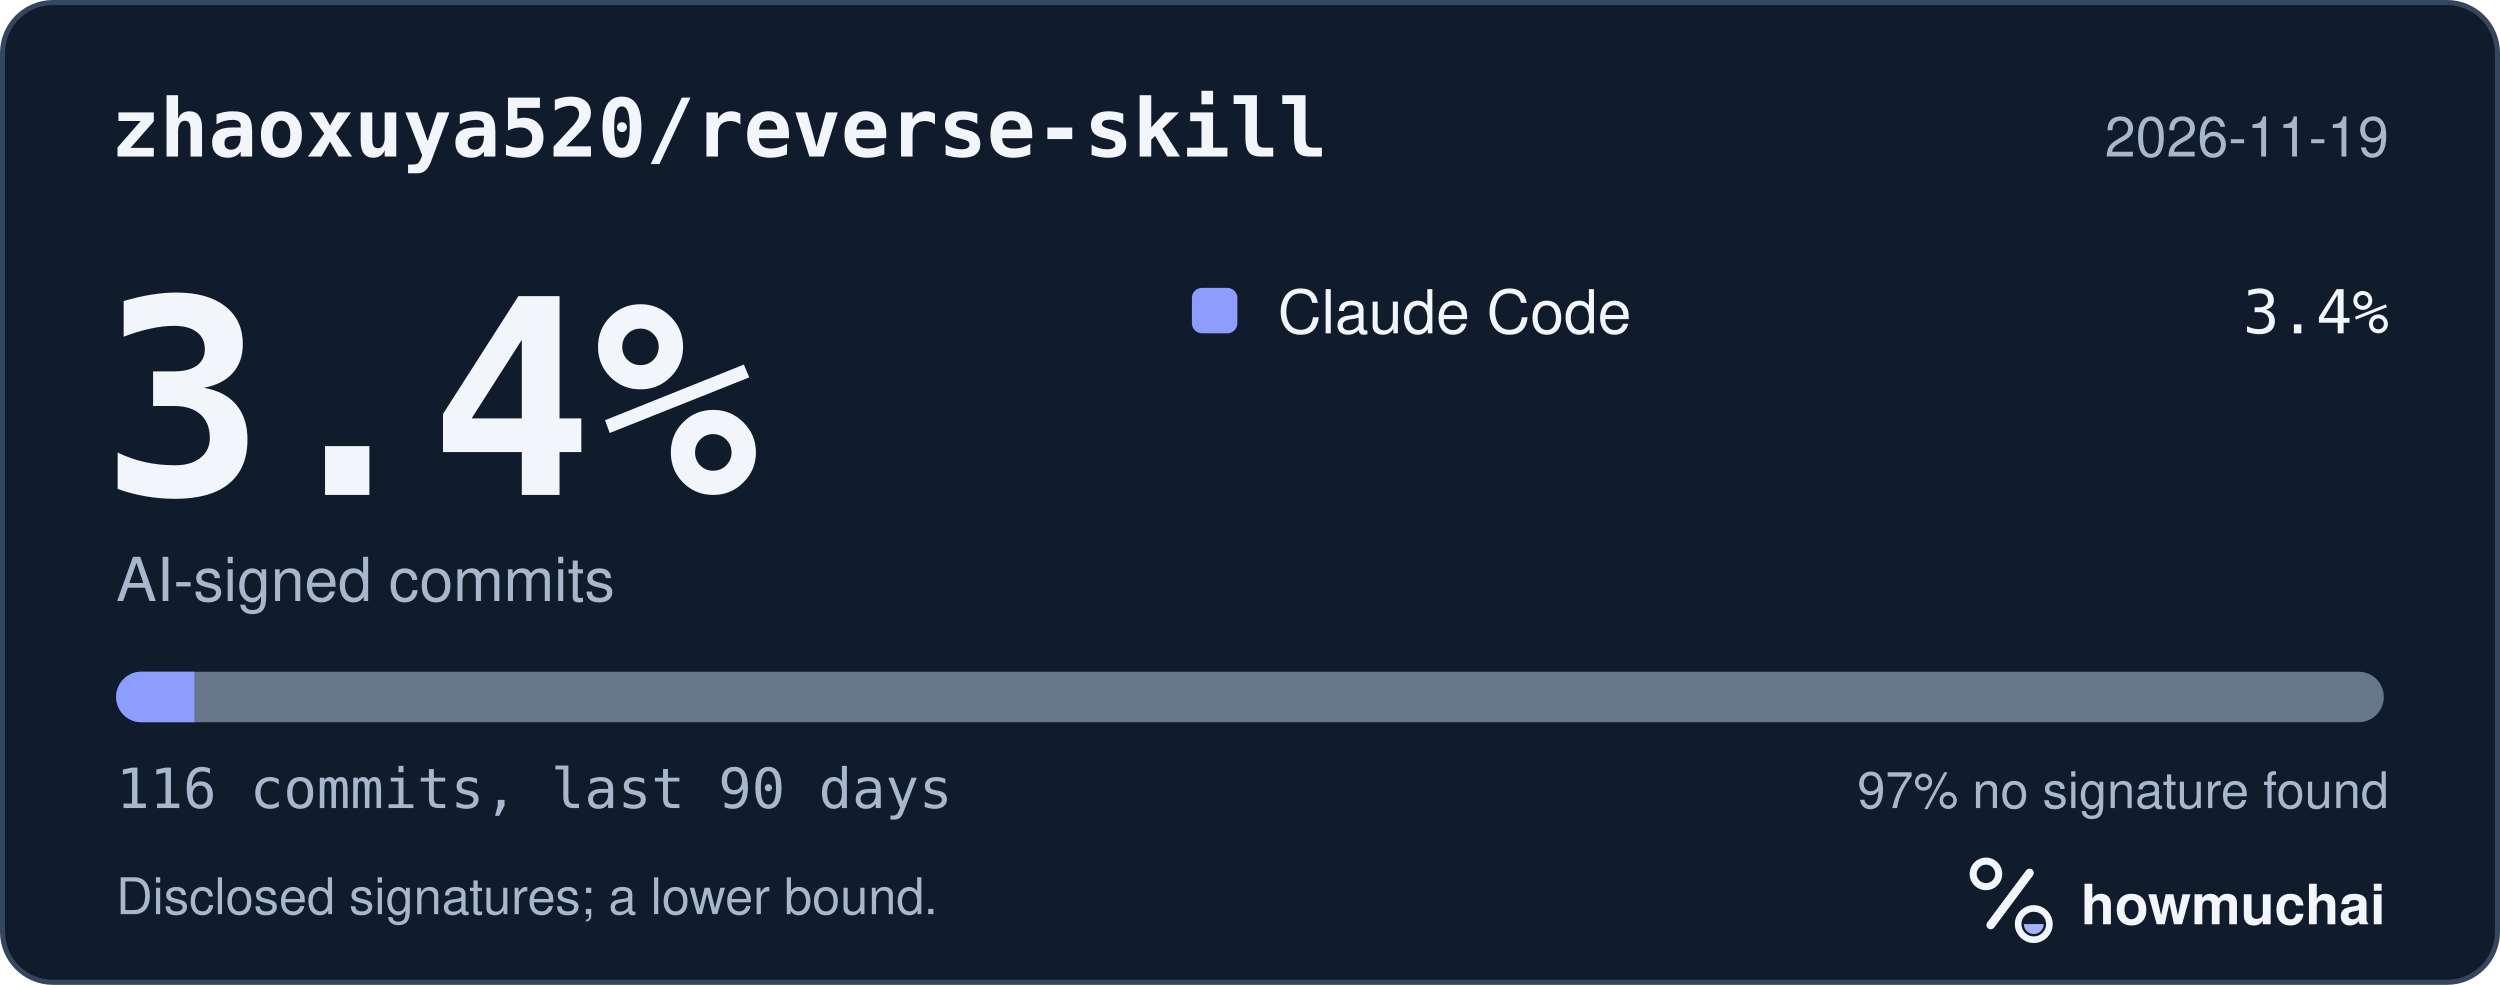
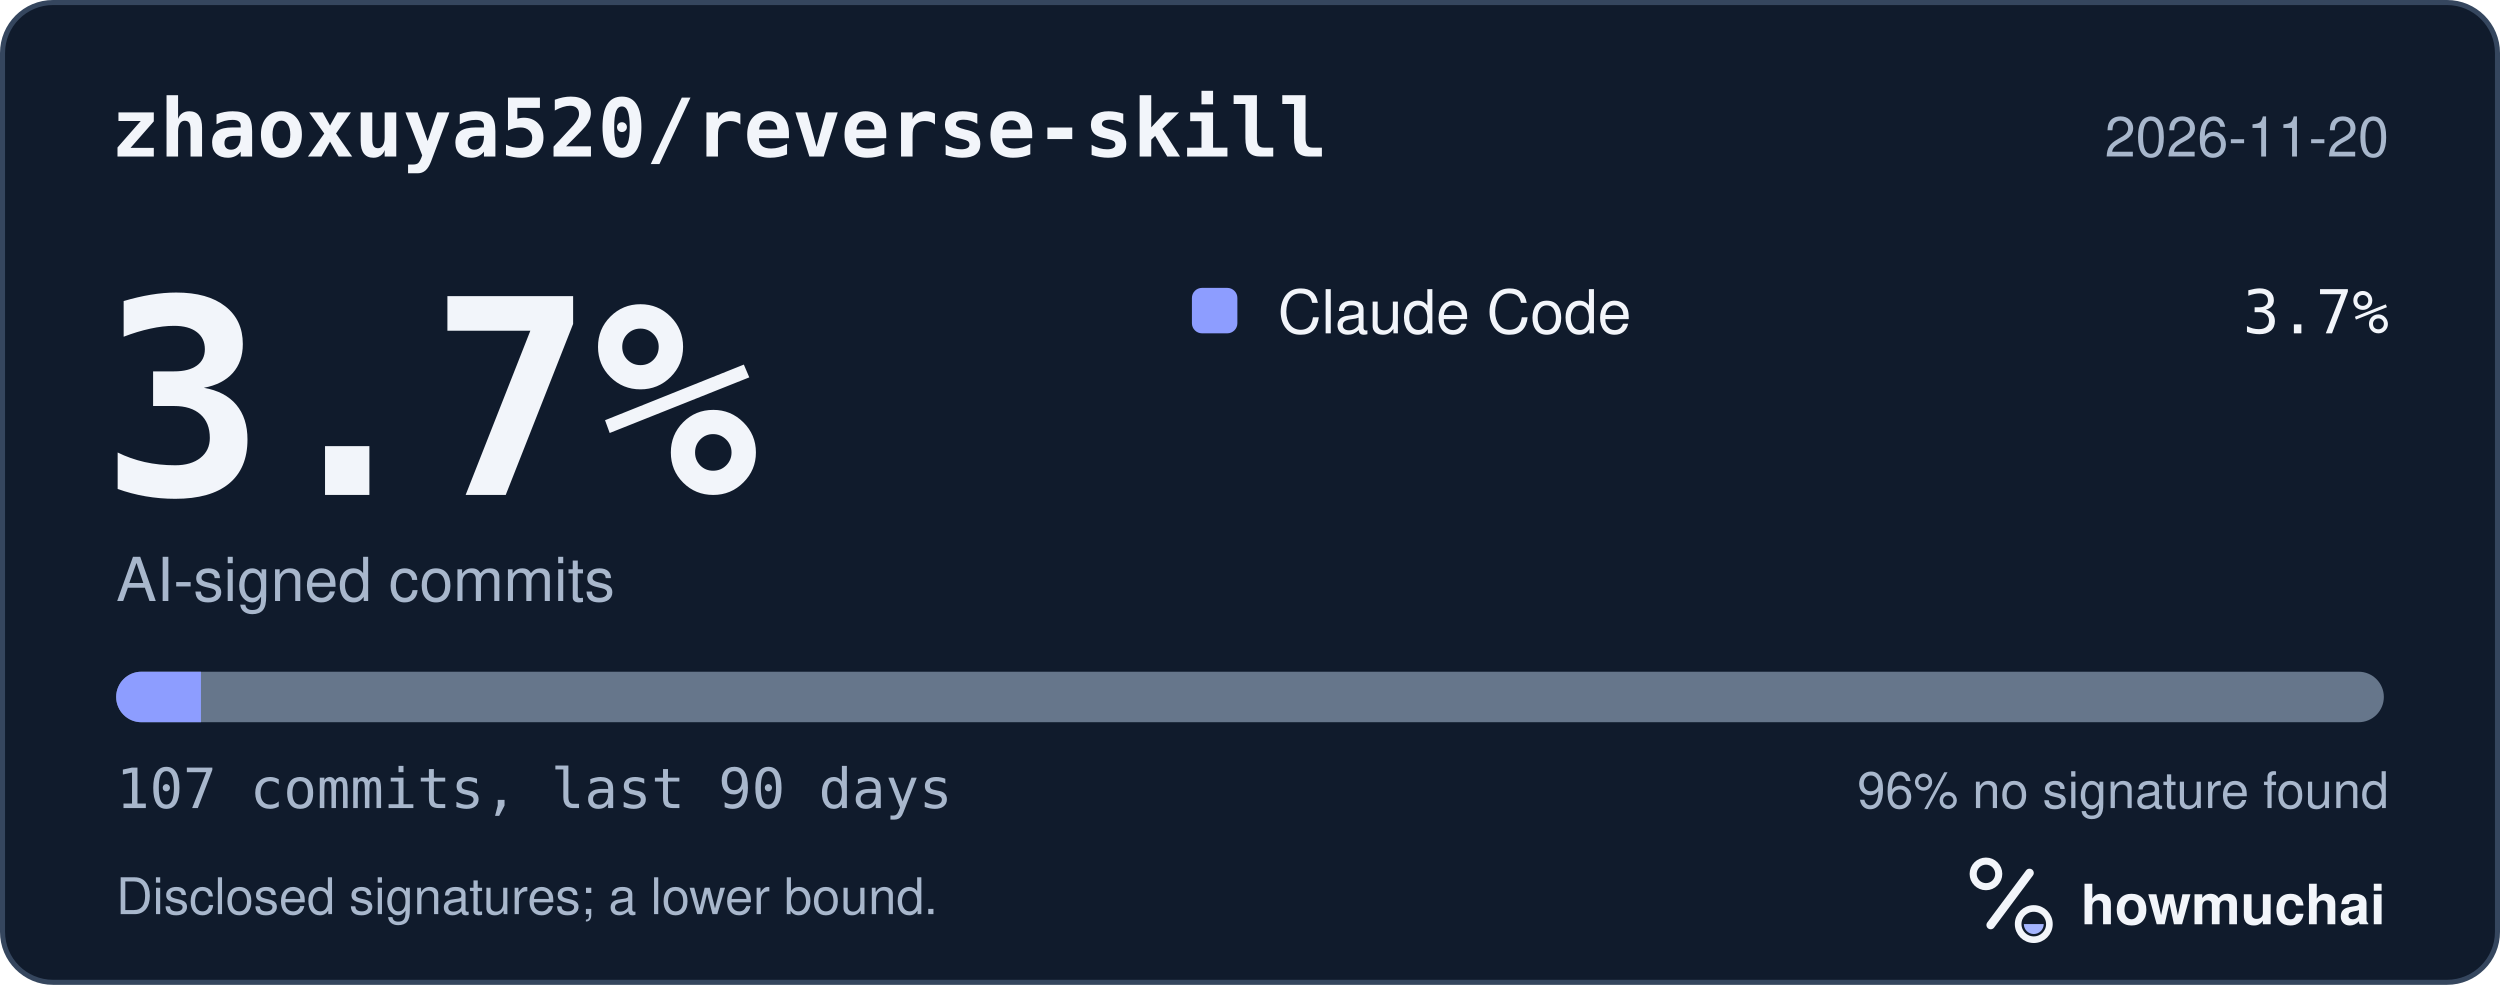
<svg xmlns="http://www.w3.org/2000/svg" width="495" height="195" viewBox="0 0 495 195" role="img" aria-labelledby="hm-t hm-d">
  <rect x="0.5" y="0.5" width="494" height="194" rx="10" fill="#101B2C" stroke="#35465E" />
  <text x="22" y="31" fill="#F2F5FA" font-family="ui-monospace, SF Mono, Menlo, Consolas, IBM Plex Mono, monospace" font-size="16" font-weight="600">zhaoxuya520/reverse-skill</text>
-   <text x="473" y="31" fill="#A8B7CC" font-family="-apple-system, BlinkMacSystemFont, Segoe UI, Helvetica, Arial, Fira Sans, sans-serif" font-size="11" text-anchor="end">2026-11-19</text>
-   <text x="20" y="98" fill="#F2F5FA" font-family="ui-monospace, SF Mono, Menlo, Consolas, IBM Plex Mono, monospace" font-size="54" font-weight="700">3.4%</text>
+   <text x="473" y="31" fill="#A8B7CC" font-family="-apple-system, BlinkMacSystemFont, Segoe UI, Helvetica, Arial, Fira Sans, sans-serif" font-size="11" text-anchor="end">2026-11-20</text>
+   <text x="20" y="98" fill="#F2F5FA" font-family="ui-monospace, SF Mono, Menlo, Consolas, IBM Plex Mono, monospace" font-size="54" font-weight="700">3.7%</text>
  <text x="23" y="119" fill="#A8B7CC" font-family="-apple-system, BlinkMacSystemFont, Segoe UI, Helvetica, Arial, Fira Sans, sans-serif" font-size="12">AI-signed commits</text>
  <rect x="236" y="57" width="9" height="9" rx="2" fill="#8D9DFF" />
  <text x="253" y="66" fill="#F2F5FA" font-family="-apple-system, BlinkMacSystemFont, Segoe UI, Helvetica, Arial, Fira Sans, sans-serif" font-size="12">Claude Code</text>
-   <text x="473" y="66" fill="#F2F5FA" font-family="ui-monospace, SF Mono, Menlo, Consolas, IBM Plex Mono, monospace" font-size="12" text-anchor="end">3.4%</text>
+   <text x="473" y="66" fill="#F2F5FA" font-family="ui-monospace, SF Mono, Menlo, Consolas, IBM Plex Mono, monospace" font-size="12" text-anchor="end">3.7%</text>
  <defs>
    <clipPath id="hm-bar">
      <rect x="23" y="133" width="449" height="10" rx="5" />
    </clipPath>
  </defs>
  <rect x="23" y="133" width="449" height="10" rx="5" fill="#66768B" />
  <g clip-path="url(#hm-bar)">
-     <rect x="23.00" y="133" width="15.48" height="10" fill="#8D9DFF" />
+     <rect x="23.00" y="133" width="16.79" height="10" fill="#8D9DFF" />
  </g>
-   <text x="23" y="160" fill="#A8B7CC" font-family="ui-monospace, SF Mono, Menlo, Consolas, IBM Plex Mono, monospace" font-size="11">116 commits, last 90 days</text>
-   <text x="473" y="160" fill="#A8B7CC" font-family="-apple-system, BlinkMacSystemFont, Segoe UI, Helvetica, Arial, Fira Sans, sans-serif" font-size="10" text-anchor="end">97% no signature found</text>
+   <text x="23" y="160" fill="#A8B7CC" font-family="ui-monospace, SF Mono, Menlo, Consolas, IBM Plex Mono, monospace" font-size="11">107 commits, last 90 days</text>
+   <text x="473" y="160" fill="#A8B7CC" font-family="-apple-system, BlinkMacSystemFont, Segoe UI, Helvetica, Arial, Fira Sans, sans-serif" font-size="10" text-anchor="end">96% no signature found</text>
  <text x="23" y="181" fill="#A8B7CC" font-family="-apple-system, BlinkMacSystemFont, Segoe UI, Helvetica, Arial, Fira Sans, sans-serif" font-size="10">Disclosed signatures; a lower bound.</text>
  <g transform="translate(386 166) scale(0.046875)">
    <circle cx="154" cy="150" r="54" fill="none" stroke="#F2F5FA" stroke-width="30" />
    <path d="M174 366 338 146" fill="none" stroke="#F2F5FA" stroke-width="36" stroke-linecap="round" />
    <circle cx="356" cy="362" r="66" fill="none" stroke="#F2F5FA" stroke-width="28" />
    <path d="M314 362a42 42 0 0 0 84 0Z" fill="#A4B5FF" />
  </g>
  <text x="412" y="183" fill="#F2F5FA" font-family="-apple-system, BlinkMacSystemFont, Segoe UI, Helvetica, Arial, Fira Sans, sans-serif" font-size="11" font-weight="650">howmuchai</text>
</svg>
